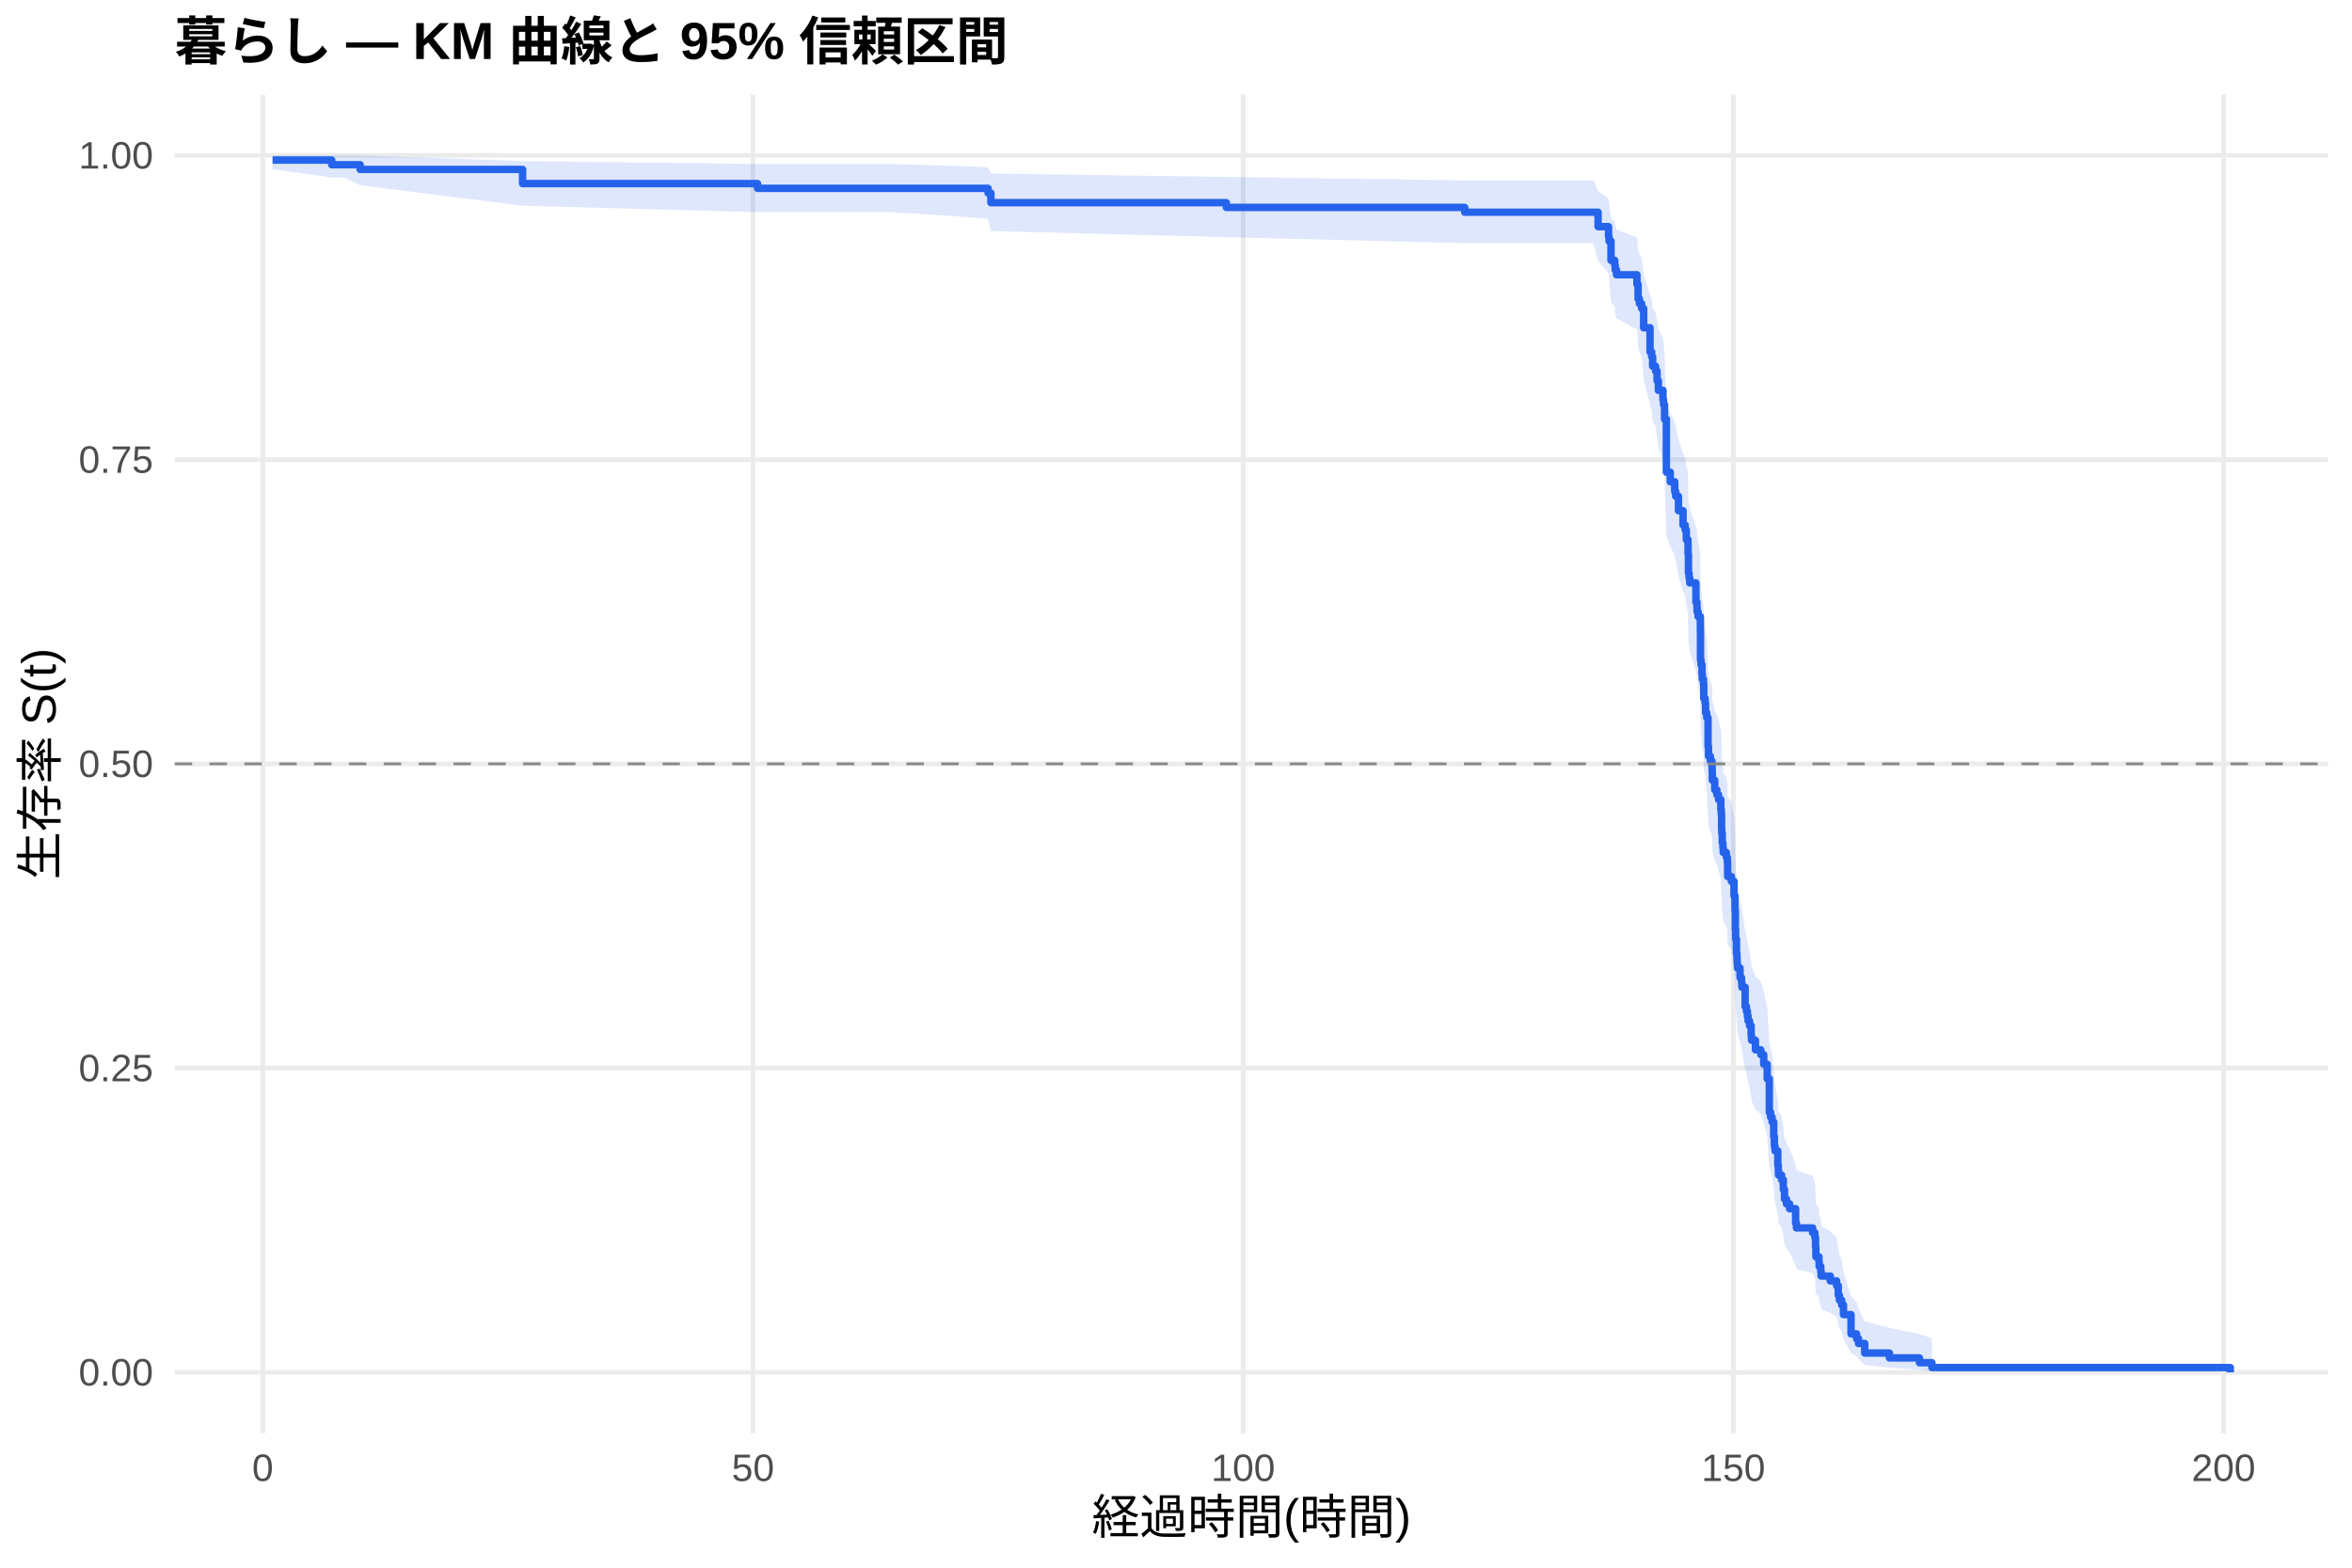
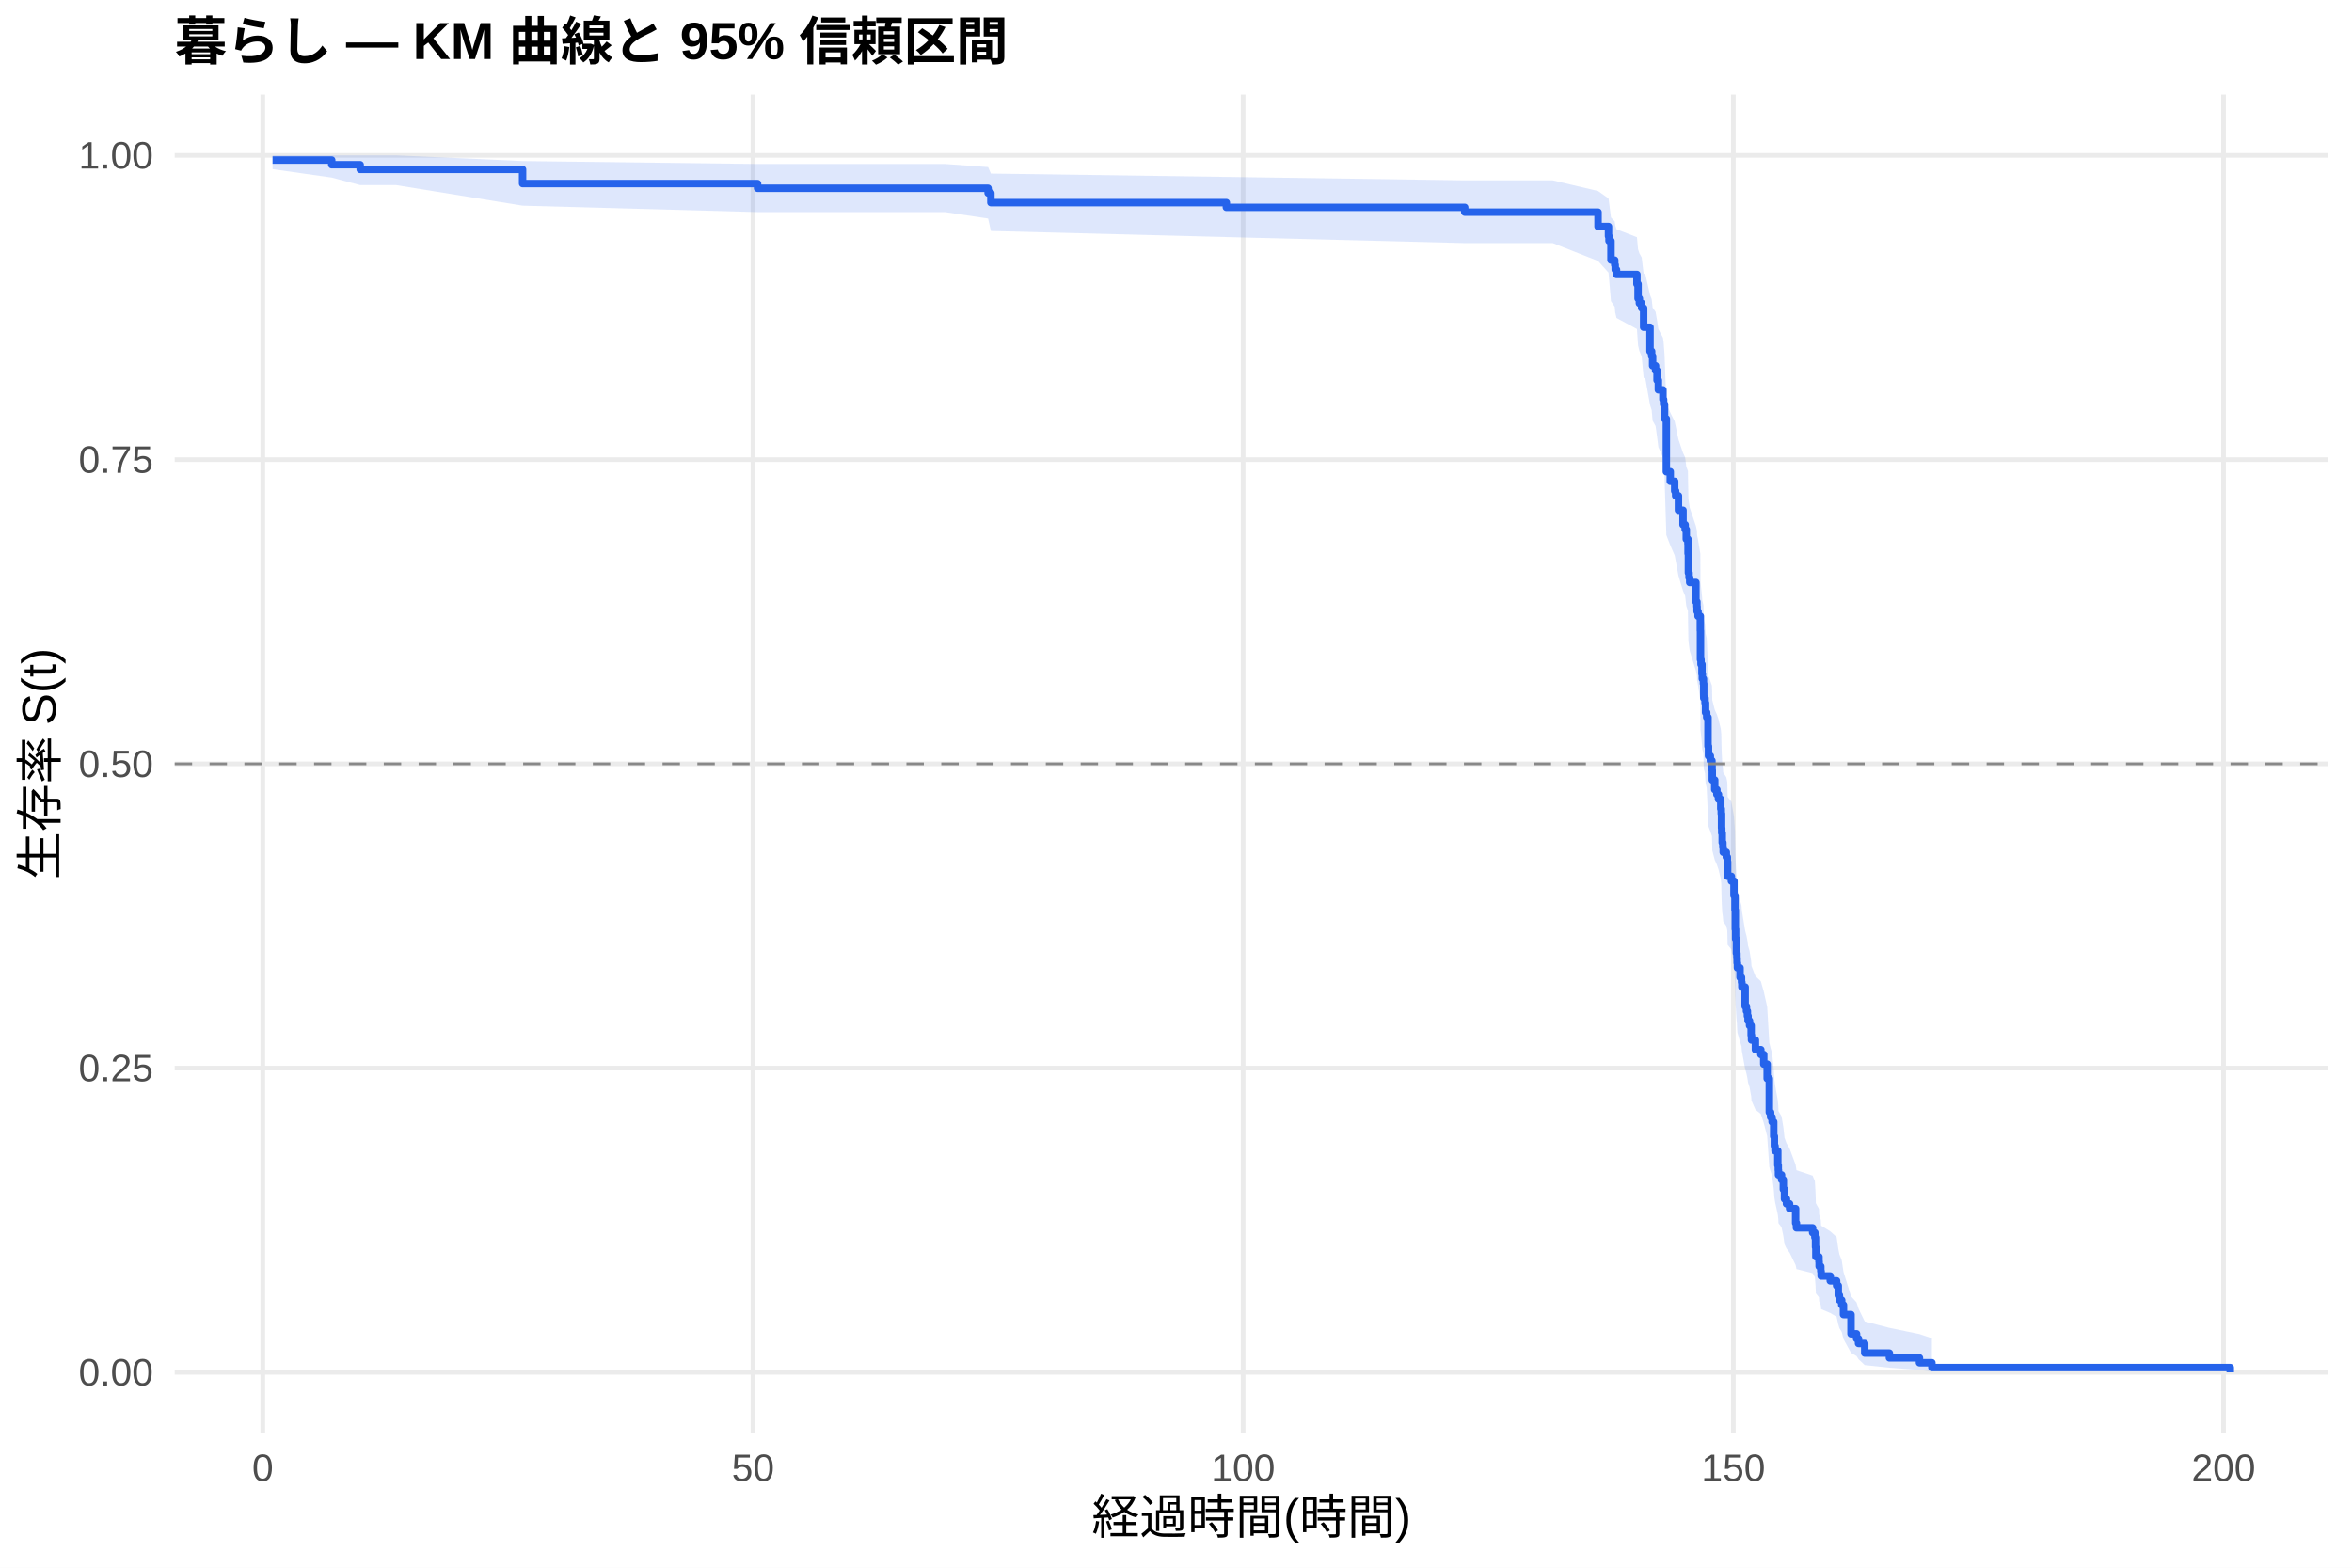
<svg xmlns="http://www.w3.org/2000/svg" width="540.00pt" height="360.00pt" viewBox="0 0 540.00 360.00">
  <g class="svglite">
    <defs>
      <style type="text/css">
    .svglite line, .svglite polyline, .svglite polygon, .svglite path, .svglite rect, .svglite circle {
      fill: none;
      stroke: #000000;
      stroke-linecap: round;
      stroke-linejoin: round;
      stroke-miterlimit: 10.00;
    }
    .svglite text {
      white-space: pre;
    }
    .svglite g.glyphgroup path {
      fill: inherit;
      stroke: none;
    }
  </style>
    </defs>
    <rect width="100%" height="100%" style="stroke: none; fill: #FFFFFF;" />
    <defs>
      <clipPath id="cpMC4wMHw1NDAuMDB8MC4wMHwzNjAuMDA=">
        <rect x="0.00" y="0.00" width="540.00" height="360.00" />
      </clipPath>
    </defs>
    <g clip-path="url(#cpMC4wMHw1NDAuMDB8MC4wMHwzNjAuMDA=)">
      <rect x="0" y="0.00" width="540.00" height="360.00" style="stroke-width: 1.07; stroke: none; fill: #FFFFFF;" />
    </g>
    <defs>
      <clipPath id="cpNDAuMTF8NTM0LjUyfDIxLjcxfDMyOS4xMg==">
        <rect x="40.11" y="21.71" width="494.41" height="307.41" />
      </clipPath>
    </defs>
    <g clip-path="url(#cpNDAuMTF8NTM0LjUyfDIxLjcxfDMyOS4xMg==)">
      <polyline points="40.11,315.14 534.52,315.14 " style="stroke-width: 1.07; stroke: #EBEBEB; stroke-linecap: butt;" />
      <polyline points="40.11,245.28 534.52,245.28 " style="stroke-width: 1.07; stroke: #EBEBEB; stroke-linecap: butt;" />
      <polyline points="40.11,175.41 534.52,175.41 " style="stroke-width: 1.07; stroke: #EBEBEB; stroke-linecap: butt;" />
      <polyline points="40.11,105.55 534.52,105.55 " style="stroke-width: 1.07; stroke: #EBEBEB; stroke-linecap: butt;" />
      <polyline points="40.11,35.68 534.52,35.68 " style="stroke-width: 1.07; stroke: #EBEBEB; stroke-linecap: butt;" />
      <polyline points="60.33,329.12 60.33,21.71 " style="stroke-width: 1.07; stroke: #EBEBEB; stroke-linecap: butt;" />
      <polyline points="172.88,329.12 172.88,21.71 " style="stroke-width: 1.07; stroke: #EBEBEB; stroke-linecap: butt;" />
      <polyline points="285.42,329.12 285.42,21.71 " style="stroke-width: 1.07; stroke: #EBEBEB; stroke-linecap: butt;" />
      <polyline points="397.96,329.12 397.96,21.71 " style="stroke-width: 1.07; stroke: #EBEBEB; stroke-linecap: butt;" />
      <polyline points="510.51,329.12 510.51,21.71 " style="stroke-width: 1.07; stroke: #EBEBEB; stroke-linecap: butt;" />
-       <polygon points="62.58,35.68 76.16,35.68 79.05,35.68 82.69,35.68 119.98,36.99 173.93,37.66 186.57,37.66 205.10,37.66 226.86,38.37 227.50,39.86 281.56,40.63 336.29,41.42 344.62,41.42 365.85,41.42 366.90,43.88 369.30,45.58 369.42,46.44 369.87,49.97 370.73,50.87 370.84,51.77 371.14,52.68 375.83,54.51 376.09,57.30 376.39,58.24 376.92,59.18 377.37,62.97 378.83,67.79 379.21,68.76 379.43,70.72 380.11,71.70 380.45,73.66 380.75,75.64 381.80,77.62 381.95,78.62 382.17,81.62 382.58,92.76 383.48,94.81 384.50,96.86 384.72,97.89 385.36,100.98 386.41,104.09 386.90,105.13 387.16,107.21 387.54,108.26 387.57,110.35 387.65,114.54 387.80,115.59 387.95,116.65 389.37,120.87 389.60,121.93 389.64,122.99 389.86,124.06 390.39,127.25 390.42,133.66 390.54,134.74 390.76,136.89 390.84,137.96 391.10,139.04 391.17,142.28 391.47,143.36 391.59,145.53 391.85,146.62 392.15,153.15 392.26,155.34 392.68,156.43 393.05,157.53 393.09,158.63 393.13,160.82 393.69,163.03 394.18,164.13 394.55,165.23 395.08,167.44 395.19,168.55 395.26,171.88 395.30,172.99 395.41,175.21 395.56,176.33 395.64,177.44 396.35,178.56 396.58,179.68 396.65,183.04 397.51,184.16 398.11,187.53 398.34,190.92 398.42,195.44 398.49,197.72 398.68,201.13 398.79,202.27 398.83,203.41 398.90,204.56 399.50,206.85 399.84,208.00 399.92,209.15 400.67,213.75 400.97,214.91 401.19,216.07 401.34,217.22 401.68,218.38 402.05,220.71 402.13,221.87 403.03,224.20 404.27,225.37 404.94,227.71 405.73,231.24 406.22,239.52 406.52,240.71 406.86,241.91 407.23,245.50 407.38,247.90 407.53,249.10 408.17,252.73 408.28,253.95 408.32,255.16 409.03,256.38 409.44,258.83 409.71,261.29 410.16,262.52 410.87,263.76 412.26,267.49 412.45,268.74 416.16,269.99 416.68,271.25 416.83,273.78 416.91,276.32 417.62,277.60 417.66,278.89 418.04,280.18 418.11,281.47 420.21,282.78 421.67,284.09 422.05,286.72 422.31,288.05 422.84,289.39 423.25,292.10 424.98,297.65 426.25,299.08 426.70,300.52 428.13,303.45 433.79,304.93 440.69,306.35 443.55,307.33 443.55,314.99 440.69,314.59 433.79,314.07 428.13,313.47 426.70,312.13 426.25,311.42 424.98,310.67 423.25,307.51 422.84,305.84 422.31,304.99 422.05,304.13 421.67,302.39 420.21,301.51 418.11,300.62 418.04,299.73 417.66,298.83 417.62,297.92 416.91,297.01 416.83,295.17 416.68,293.31 416.16,292.38 412.45,291.44 412.26,290.50 410.87,287.65 410.16,286.69 409.71,285.73 409.44,283.81 409.03,281.87 408.32,280.89 408.28,279.92 408.17,278.94 407.53,275.99 407.38,275.00 407.23,273.02 406.86,270.02 406.52,269.02 406.22,268.02 405.73,260.95 404.94,257.89 404.27,255.85 403.03,254.82 402.13,252.77 402.05,251.74 401.68,249.67 401.34,248.64 401.19,247.60 400.97,246.56 400.67,245.53 399.92,241.36 399.84,240.31 399.50,239.27 398.90,237.17 398.83,236.12 398.79,235.07 398.68,234.02 398.49,230.85 398.42,228.73 398.34,224.48 398.11,221.29 397.51,218.08 396.65,217.01 396.58,213.78 396.35,212.71 395.64,211.63 395.56,210.55 395.41,209.47 395.30,207.31 395.26,206.23 395.19,202.97 395.08,201.89 394.55,199.71 394.18,198.62 393.69,197.53 393.13,195.34 393.09,193.15 393.05,192.05 392.68,190.95 392.26,189.86 392.15,187.65 391.85,181.02 391.59,179.92 391.47,177.70 391.17,176.58 391.10,173.24 390.84,172.12 390.76,171.01 390.54,168.77 390.42,167.65 390.39,160.90 389.86,157.51 389.64,156.38 389.60,155.24 389.37,154.11 387.95,149.56 387.80,148.42 387.65,147.28 387.57,142.70 387.54,140.40 387.16,139.25 386.90,136.94 386.41,135.79 385.36,132.31 384.72,128.83 384.50,127.66 383.48,125.33 382.58,122.98 382.17,109.99 381.95,106.41 381.80,105.21 380.75,102.80 380.45,100.39 380.11,97.97 379.43,96.76 379.21,94.32 378.83,93.10 377.37,86.95 376.92,81.97 376.39,80.72 376.09,79.46 375.83,75.66 371.14,73.11 370.84,71.82 370.73,70.53 369.87,69.23 369.42,63.98 369.30,62.65 366.90,59.96 365.85,55.84 344.62,55.84 336.29,55.84 281.56,54.46 227.50,53.05 226.86,50.19 205.10,48.72 186.57,48.72 173.93,48.72 119.98,47.24 82.69,42.53 79.05,40.78 76.16,40.78 62.58,38.85 " style="stroke-width: 0.00; stroke: none; stroke-linecap: butt; fill: #2563EB; fill-opacity: 0.15;" />
-       <polyline points="62.58,35.68 76.16,35.68 79.05,35.68 82.69,35.68 119.98,36.99 173.93,37.66 186.57,37.66 205.10,37.66 226.86,38.37 227.50,39.86 281.56,40.63 336.29,41.42 344.62,41.42 365.85,41.42 366.90,43.88 369.30,45.58 369.42,46.44 369.87,49.97 370.73,50.87 370.84,51.77 371.14,52.68 375.83,54.51 376.09,57.30 376.39,58.24 376.92,59.18 377.37,62.97 378.83,67.79 379.21,68.76 379.43,70.72 380.11,71.70 380.45,73.66 380.75,75.64 381.80,77.62 381.95,78.62 382.17,81.62 382.58,92.76 383.48,94.81 384.50,96.86 384.72,97.89 385.36,100.98 386.41,104.09 386.90,105.13 387.16,107.21 387.54,108.26 387.57,110.35 387.65,114.54 387.80,115.59 387.95,116.65 389.37,120.87 389.60,121.93 389.64,122.99 389.86,124.06 390.39,127.25 390.42,133.66 390.54,134.74 390.76,136.89 390.84,137.96 391.10,139.04 391.17,142.28 391.47,143.36 391.59,145.53 391.85,146.62 392.15,153.15 392.26,155.34 392.68,156.43 393.05,157.53 393.09,158.63 393.13,160.82 393.69,163.03 394.18,164.13 394.55,165.23 395.08,167.44 395.19,168.55 395.26,171.88 395.30,172.99 395.41,175.21 395.56,176.33 395.64,177.44 396.35,178.56 396.58,179.68 396.65,183.04 397.51,184.16 398.11,187.53 398.34,190.92 398.42,195.44 398.49,197.72 398.68,201.13 398.79,202.27 398.83,203.41 398.90,204.56 399.50,206.85 399.84,208.00 399.92,209.15 400.67,213.75 400.97,214.91 401.19,216.07 401.34,217.22 401.68,218.38 402.05,220.71 402.13,221.87 403.03,224.20 404.27,225.37 404.94,227.71 405.73,231.24 406.22,239.52 406.52,240.71 406.86,241.91 407.23,245.50 407.38,247.90 407.53,249.10 408.17,252.73 408.28,253.95 408.32,255.16 409.03,256.38 409.44,258.83 409.71,261.29 410.16,262.52 410.87,263.76 412.26,267.49 412.45,268.74 416.16,269.99 416.68,271.25 416.83,273.78 416.91,276.32 417.62,277.60 417.66,278.89 418.04,280.18 418.11,281.47 420.21,282.78 421.67,284.09 422.05,286.72 422.31,288.05 422.84,289.39 423.25,292.10 424.98,297.65 426.25,299.08 426.70,300.52 428.13,303.45 433.79,304.93 440.69,306.35 443.55,307.33 " style="stroke-width: 1.07; stroke: none; stroke-linecap: butt;" />
-       <polyline points="443.55,314.99 440.69,314.59 433.79,314.07 428.13,313.47 426.70,312.13 426.25,311.42 424.98,310.67 423.25,307.51 422.84,305.84 422.31,304.99 422.05,304.13 421.67,302.39 420.21,301.51 418.11,300.62 418.04,299.73 417.66,298.83 417.62,297.92 416.91,297.01 416.83,295.17 416.68,293.31 416.16,292.38 412.45,291.44 412.26,290.50 410.87,287.65 410.16,286.69 409.71,285.73 409.44,283.81 409.03,281.87 408.32,280.89 408.28,279.92 408.17,278.94 407.53,275.99 407.38,275.00 407.23,273.02 406.86,270.02 406.52,269.02 406.22,268.02 405.73,260.95 404.94,257.89 404.27,255.85 403.03,254.82 402.13,252.77 402.05,251.74 401.68,249.67 401.34,248.64 401.19,247.60 400.97,246.56 400.67,245.53 399.92,241.36 399.84,240.31 399.50,239.27 398.90,237.17 398.83,236.12 398.79,235.07 398.68,234.02 398.49,230.85 398.42,228.73 398.34,224.48 398.11,221.29 397.51,218.08 396.65,217.01 396.58,213.78 396.35,212.71 395.64,211.63 395.56,210.55 395.41,209.47 395.30,207.31 395.26,206.23 395.19,202.97 395.08,201.89 394.55,199.71 394.18,198.62 393.69,197.53 393.13,195.34 393.09,193.15 393.05,192.05 392.68,190.95 392.26,189.86 392.15,187.65 391.85,181.02 391.59,179.92 391.47,177.70 391.17,176.58 391.10,173.24 390.84,172.12 390.76,171.01 390.54,168.77 390.42,167.65 390.39,160.90 389.86,157.51 389.64,156.38 389.60,155.24 389.37,154.11 387.95,149.56 387.80,148.42 387.65,147.28 387.57,142.70 387.54,140.40 387.16,139.25 386.90,136.94 386.41,135.79 385.36,132.31 384.72,128.83 384.50,127.66 383.48,125.33 382.58,122.98 382.17,109.99 381.95,106.41 381.80,105.21 380.75,102.80 380.45,100.39 380.11,97.97 379.43,96.76 379.21,94.32 378.83,93.10 377.37,86.95 376.92,81.97 376.39,80.72 376.09,79.46 375.83,75.66 371.14,73.11 370.84,71.82 370.73,70.53 369.87,69.23 369.42,63.98 369.30,62.65 366.90,59.96 365.85,55.84 344.62,55.84 336.29,55.84 281.56,54.46 227.50,53.05 226.86,50.19 205.10,48.72 186.57,48.72 173.93,48.72 119.98,47.24 82.69,42.53 79.05,40.78 76.16,40.78 62.58,38.85 " style="stroke-width: 1.07; stroke: none; stroke-linecap: butt;" />
-       <polyline points="62.58,36.76 76.16,36.76 76.16,37.83 79.05,37.83 79.05,37.83 82.69,37.83 82.69,38.91 119.98,38.91 119.98,42.16 173.93,42.16 173.93,43.25 186.57,43.25 186.57,43.25 205.10,43.25 205.10,43.25 226.86,43.25 226.86,44.34 227.50,44.34 227.50,46.54 281.56,46.54 281.56,47.63 336.29,47.63 336.29,48.73 344.62,48.73 344.62,48.73 365.85,48.73 365.85,48.73 366.90,48.73 366.90,52.05 369.30,52.05 369.30,54.26 369.42,54.26 369.42,55.36 369.87,55.36 369.87,59.78 370.73,59.78 370.73,60.89 370.84,60.89 370.84,61.99 371.14,61.99 371.14,63.10 375.83,63.10 375.83,65.31 376.09,65.31 376.09,68.63 376.39,68.63 376.39,69.73 376.92,69.73 376.92,70.84 377.37,70.84 377.37,75.26 378.83,75.26 378.83,80.79 379.21,80.79 379.21,81.89 379.43,81.89 379.43,84.10 380.11,84.10 380.11,85.21 380.45,85.21 380.45,87.42 380.75,87.42 380.75,89.63 381.80,89.63 381.80,91.84 381.95,91.84 381.95,92.95 382.17,92.95 382.17,96.26 382.58,96.26 382.58,108.42 383.48,108.42 383.48,110.63 384.50,110.63 384.50,112.85 384.72,112.85 384.72,113.95 385.36,113.95 385.36,117.27 386.41,117.27 386.41,120.58 386.90,120.58 386.90,121.69 387.16,121.69 387.16,123.90 387.54,123.90 387.54,125.01 387.57,125.01 387.57,127.22 387.65,127.22 387.65,131.64 387.80,131.64 387.80,132.74 387.95,132.74 387.95,133.85 389.37,133.85 389.37,138.27 389.60,138.27 389.60,139.38 389.64,139.38 389.64,140.48 389.86,140.48 389.86,141.59 390.39,141.59 390.39,144.90 390.42,144.90 390.42,151.54 390.54,151.54 390.54,152.64 390.76,152.64 390.76,154.85 390.84,154.85 390.84,155.96 391.10,155.96 391.10,157.06 391.17,157.06 391.17,160.38 391.47,160.38 391.47,161.49 391.59,161.49 391.59,163.70 391.85,163.70 391.85,164.80 392.15,164.80 392.15,171.43 392.26,171.43 392.26,173.65 392.68,173.65 392.68,174.75 393.05,174.75 393.05,175.86 393.09,175.86 393.09,176.96 393.13,176.96 393.13,179.17 393.69,179.17 393.69,181.38 394.18,181.38 394.18,182.49 394.55,182.49 394.55,183.59 395.08,183.59 395.08,185.81 395.19,185.81 395.19,186.91 395.26,186.91 395.26,190.23 395.30,190.23 395.30,191.33 395.41,191.33 395.41,193.54 395.56,193.54 395.56,194.65 395.64,194.65 395.64,195.75 396.35,195.75 396.35,196.86 396.58,196.86 396.58,197.96 396.65,197.96 396.65,201.28 397.51,201.28 397.51,202.39 398.11,202.39 398.11,205.70 398.34,205.70 398.34,209.02 398.42,209.02 398.42,213.44 398.49,213.44 398.49,215.65 398.68,215.65 398.68,218.97 398.79,218.97 398.79,220.07 398.83,220.07 398.83,221.18 398.90,221.18 398.90,222.28 399.50,222.28 399.50,224.50 399.84,224.50 399.84,225.60 399.92,225.60 399.92,226.71 400.67,226.71 400.67,231.13 400.97,231.13 400.97,232.23 401.19,232.23 401.19,233.34 401.34,233.34 401.34,234.44 401.68,234.44 401.68,235.55 402.05,235.55 402.05,237.76 402.13,237.76 402.13,238.87 403.03,238.87 403.03,241.08 404.27,241.08 404.27,242.18 404.94,242.18 404.94,244.39 405.73,244.39 405.73,247.71 406.22,247.71 406.22,255.45 406.52,255.45 406.52,256.55 406.86,256.55 406.86,257.66 407.23,257.66 407.23,260.98 407.38,260.98 407.38,263.19 407.53,263.19 407.53,264.29 408.17,264.29 408.17,267.61 408.28,267.61 408.28,268.71 408.32,268.71 408.32,269.82 409.03,269.82 409.03,270.92 409.44,270.92 409.44,273.14 409.71,273.14 409.71,275.35 410.16,275.35 410.16,276.45 410.87,276.45 410.87,277.56 412.26,277.56 412.26,280.87 412.45,280.87 412.45,281.98 416.16,281.98 416.16,283.08 416.68,283.08 416.68,284.19 416.83,284.19 416.83,286.40 416.91,286.40 416.91,288.61 417.62,288.61 417.62,289.72 417.66,289.72 417.66,290.82 418.04,290.82 418.04,291.93 418.11,291.93 418.11,293.03 420.21,293.03 420.21,294.14 421.67,294.14 421.67,295.24 422.05,295.24 422.05,297.46 422.31,297.46 422.31,298.56 422.84,298.56 422.84,299.67 423.25,299.67 423.25,301.88 424.98,301.88 424.98,306.30 426.25,306.30 426.25,307.40 426.70,307.40 426.70,308.51 428.13,308.51 428.13,310.72 433.79,310.72 433.79,311.83 440.69,311.83 440.69,312.93 443.55,312.93 443.55,314.04 512.05,314.04 512.05,315.14 " style="stroke-width: 1.71; stroke: #2563EB; stroke-linecap: butt;" />
+       <polygon points="62.58,35.68 76.16,35.68 82.69,35.68 90.94,35.68 119.98,36.99 173.93,37.66 198.46,37.66 216.99,37.66 226.86,38.37 227.50,39.86 281.56,40.63 336.29,41.42 356.51,41.42 366.90,43.87 369.30,45.57 369.42,46.43 369.87,49.94 370.73,50.83 370.84,51.73 371.14,52.64 375.83,54.47 376.09,57.24 376.39,58.17 376.92,59.11 377.37,62.89 377.74,62.89 378.83,67.71 379.21,68.68 379.43,70.63 380.11,71.61 380.45,73.58 380.75,75.56 381.80,77.54 381.95,78.54 382.17,81.54 382.58,92.68 383.48,94.72 384.50,96.78 384.72,97.81 385.36,100.90 386.41,104.01 386.90,105.05 387.16,107.13 387.54,108.18 387.57,110.27 387.65,114.46 387.80,115.52 387.95,116.57 389.37,120.80 389.60,121.86 389.64,122.92 389.86,123.98 390.39,127.17 390.42,133.59 390.54,134.66 390.76,136.81 390.84,137.89 391.10,138.97 391.17,142.21 391.47,143.29 391.59,145.46 391.85,146.55 392.15,153.08 392.26,155.27 392.68,156.37 393.05,157.46 393.09,158.56 393.13,160.76 393.69,162.96 394.18,164.06 394.55,165.17 395.08,167.38 395.19,168.49 395.26,171.81 395.30,172.93 395.41,175.15 395.56,176.27 395.64,177.38 396.35,178.50 396.58,179.62 396.65,182.98 397.51,184.10 398.11,187.48 398.34,190.86 398.42,195.39 398.49,197.66 398.68,201.08 398.79,202.22 398.83,203.37 398.90,204.51 399.50,206.80 399.84,207.95 399.92,209.10 400.67,213.71 400.97,214.86 401.19,216.02 401.34,217.18 401.68,218.34 402.05,220.66 402.13,221.83 403.03,224.16 404.27,225.33 404.94,227.67 405.73,231.20 406.22,239.49 406.52,240.68 406.86,241.87 407.23,245.46 407.38,247.87 407.53,249.07 408.17,252.70 408.28,253.92 408.32,255.14 409.03,256.36 409.44,258.81 409.71,261.26 410.16,262.50 410.87,263.74 412.26,267.47 412.45,268.72 416.16,269.97 416.68,271.23 416.83,273.76 416.91,276.31 417.62,277.59 417.66,278.87 418.04,280.16 418.11,281.46 420.21,282.76 421.67,284.07 422.05,286.71 422.31,288.04 422.84,289.38 423.25,292.09 424.98,297.65 426.25,299.07 426.70,300.51 428.13,303.45 433.79,304.92 440.69,306.35 443.55,307.32 443.55,314.99 440.69,314.59 433.79,314.07 428.13,313.47 426.70,312.13 426.25,311.41 424.98,310.67 423.25,307.50 422.84,305.84 422.31,304.99 422.05,304.13 421.67,302.39 420.21,301.51 418.11,300.62 418.04,299.72 417.66,298.82 417.62,297.91 416.91,297.00 416.83,295.16 416.68,293.30 416.16,292.37 412.45,291.43 412.26,290.49 410.87,287.64 410.16,286.68 409.71,285.72 409.44,283.79 409.03,281.85 408.32,280.88 408.28,279.90 408.17,278.92 407.53,275.97 407.38,274.98 407.23,272.99 406.86,270.00 406.52,269.00 406.22,268.00 405.73,260.92 404.94,257.86 404.27,255.81 403.03,254.79 402.13,252.73 402.05,251.70 401.68,249.64 401.34,248.60 401.19,247.57 400.97,246.53 400.67,245.49 399.92,241.32 399.84,240.27 399.50,239.23 398.90,237.13 398.83,236.08 398.79,235.03 398.68,233.97 398.49,230.80 398.42,228.69 398.34,224.44 398.11,221.24 397.51,218.03 396.65,216.95 396.58,213.73 396.35,212.65 395.64,211.57 395.56,210.50 395.41,209.41 395.30,207.25 395.26,206.17 395.19,202.91 395.08,201.82 394.55,199.64 394.18,198.55 393.69,197.46 393.13,195.27 393.09,193.08 393.05,191.98 392.68,190.89 392.26,189.79 392.15,187.58 391.85,180.95 391.59,179.84 391.47,177.62 391.17,176.51 391.10,173.16 390.84,172.04 390.76,170.93 390.54,168.69 390.42,167.56 390.39,160.81 389.86,157.42 389.64,156.29 389.60,155.15 389.37,154.02 387.95,149.46 387.80,148.32 387.65,147.18 387.57,142.60 387.54,140.30 387.16,139.14 386.90,136.84 386.41,135.68 385.36,132.20 384.72,128.71 384.50,127.55 383.48,125.21 382.58,122.87 382.17,109.86 381.95,106.28 381.80,105.08 380.75,102.67 380.45,100.26 380.11,97.83 379.43,96.62 379.21,94.18 378.83,92.96 377.74,86.80 377.37,86.80 376.92,81.84 376.39,80.59 376.09,79.34 375.83,75.56 371.14,73.02 370.84,71.74 370.73,70.45 369.87,69.16 369.42,63.93 369.30,62.61 366.90,59.93 356.51,55.83 336.29,55.83 281.56,54.44 227.50,53.04 226.86,50.18 216.99,48.71 198.46,48.71 173.93,48.71 119.98,47.23 90.94,42.51 82.69,42.51 76.16,40.78 62.58,38.85 " style="stroke-width: 0.00; stroke: none; stroke-linecap: butt; fill: #2563EB; fill-opacity: 0.15;" />
+       <polyline points="62.58,35.68 76.16,35.68 82.69,35.68 90.94,35.68 119.98,36.99 173.93,37.66 198.46,37.66 216.99,37.66 226.86,38.37 227.50,39.86 281.56,40.63 336.29,41.42 356.51,41.42 366.90,43.87 369.30,45.57 369.42,46.43 369.87,49.94 370.73,50.83 370.84,51.73 371.14,52.64 375.83,54.47 376.09,57.24 376.39,58.17 376.92,59.11 377.37,62.89 377.74,62.89 378.83,67.71 379.21,68.68 379.43,70.63 380.11,71.61 380.45,73.58 380.75,75.56 381.80,77.54 381.95,78.54 382.17,81.54 382.58,92.68 383.48,94.72 384.50,96.78 384.72,97.81 385.36,100.90 386.41,104.01 386.90,105.05 387.16,107.13 387.54,108.18 387.57,110.27 387.65,114.46 387.80,115.52 387.95,116.57 389.37,120.80 389.60,121.86 389.64,122.92 389.86,123.98 390.39,127.17 390.42,133.59 390.54,134.66 390.76,136.81 390.84,137.89 391.10,138.97 391.17,142.21 391.47,143.29 391.59,145.46 391.85,146.55 392.15,153.08 392.26,155.27 392.68,156.37 393.05,157.46 393.09,158.56 393.13,160.76 393.69,162.96 394.18,164.06 394.55,165.17 395.08,167.38 395.19,168.49 395.26,171.81 395.30,172.93 395.41,175.15 395.56,176.27 395.64,177.38 396.35,178.50 396.58,179.62 396.65,182.98 397.51,184.10 398.11,187.48 398.34,190.86 398.42,195.39 398.49,197.66 398.68,201.08 398.79,202.22 398.83,203.37 398.90,204.51 399.50,206.80 399.84,207.95 399.92,209.10 400.67,213.71 400.97,214.86 401.19,216.02 401.34,217.18 401.68,218.34 402.05,220.66 402.13,221.83 403.03,224.16 404.27,225.33 404.94,227.67 405.73,231.20 406.22,239.49 406.52,240.68 406.86,241.87 407.23,245.46 407.38,247.87 407.53,249.07 408.17,252.70 408.28,253.92 408.32,255.14 409.03,256.36 409.44,258.81 409.71,261.26 410.16,262.50 410.87,263.74 412.26,267.47 412.45,268.72 416.16,269.97 416.68,271.23 416.83,273.76 416.91,276.31 417.62,277.59 417.66,278.87 418.04,280.16 418.11,281.46 420.21,282.76 421.67,284.07 422.05,286.71 422.31,288.04 422.84,289.38 423.25,292.09 424.98,297.65 426.25,299.07 426.70,300.51 428.13,303.45 433.79,304.92 440.69,306.35 443.55,307.32 " style="stroke-width: 1.07; stroke: none; stroke-linecap: butt;" />
+       <polyline points="443.55,314.99 440.69,314.59 433.79,314.07 428.13,313.47 426.70,312.13 426.25,311.41 424.98,310.67 423.25,307.50 422.84,305.84 422.31,304.99 422.05,304.13 421.67,302.39 420.21,301.51 418.11,300.62 418.04,299.72 417.66,298.82 417.62,297.91 416.91,297.00 416.83,295.16 416.68,293.30 416.16,292.37 412.45,291.43 412.26,290.49 410.87,287.64 410.16,286.68 409.71,285.72 409.44,283.79 409.03,281.85 408.32,280.88 408.28,279.90 408.17,278.92 407.53,275.97 407.38,274.98 407.23,272.99 406.86,270.00 406.52,269.00 406.22,268.00 405.73,260.92 404.94,257.86 404.27,255.81 403.03,254.79 402.13,252.73 402.05,251.70 401.68,249.64 401.34,248.60 401.19,247.57 400.97,246.53 400.67,245.49 399.92,241.32 399.84,240.27 399.50,239.23 398.90,237.13 398.83,236.08 398.79,235.03 398.68,233.97 398.49,230.80 398.42,228.69 398.34,224.44 398.11,221.24 397.51,218.03 396.65,216.95 396.58,213.73 396.35,212.65 395.64,211.57 395.56,210.50 395.41,209.41 395.30,207.25 395.26,206.17 395.19,202.91 395.08,201.82 394.55,199.64 394.18,198.55 393.69,197.46 393.13,195.27 393.09,193.08 393.05,191.98 392.68,190.89 392.26,189.79 392.15,187.58 391.85,180.95 391.59,179.84 391.47,177.62 391.17,176.51 391.10,173.16 390.84,172.04 390.76,170.93 390.54,168.69 390.42,167.56 390.39,160.81 389.86,157.42 389.64,156.29 389.60,155.15 389.37,154.02 387.95,149.46 387.80,148.32 387.65,147.18 387.57,142.60 387.54,140.30 387.16,139.14 386.90,136.84 386.41,135.68 385.36,132.20 384.72,128.71 384.50,127.55 383.48,125.21 382.58,122.87 382.17,109.86 381.95,106.28 381.80,105.08 380.75,102.67 380.45,100.26 380.11,97.83 379.43,96.62 379.21,94.18 378.83,92.96 377.74,86.80 377.37,86.80 376.92,81.84 376.39,80.59 376.09,79.34 375.83,75.56 371.14,73.02 370.84,71.74 370.73,70.45 369.87,69.16 369.42,63.93 369.30,62.61 366.90,59.93 356.51,55.83 336.29,55.83 281.56,54.44 227.50,53.04 226.86,50.18 216.99,48.71 198.46,48.71 173.93,48.71 119.98,47.23 90.94,42.51 82.69,42.51 76.16,40.78 62.58,38.85 " style="stroke-width: 1.07; stroke: none; stroke-linecap: butt;" />
+       <polyline points="62.58,36.76 76.16,36.76 76.16,37.83 82.69,37.83 82.69,38.91 90.94,38.91 90.94,38.91 119.98,38.91 119.98,42.16 173.93,42.16 173.93,43.24 198.46,43.24 198.46,43.24 216.99,43.24 216.99,43.24 226.86,43.24 226.86,44.34 227.50,44.34 227.50,46.53 281.56,46.53 281.56,47.62 336.29,47.62 336.29,48.72 356.51,48.72 356.51,48.72 366.90,48.72 366.90,52.02 369.30,52.02 369.30,54.23 369.42,54.23 369.42,55.33 369.87,55.33 369.87,59.73 370.73,59.73 370.73,60.83 370.84,60.83 370.84,61.93 371.14,61.93 371.14,63.03 375.83,63.03 375.83,65.23 376.09,65.23 376.09,68.54 376.39,68.54 376.39,69.64 376.92,69.64 376.92,70.74 377.37,70.74 377.37,75.14 377.74,75.14 377.74,75.14 378.83,75.14 378.83,80.67 379.21,80.67 379.21,81.78 379.43,81.78 379.43,83.99 380.11,83.99 380.11,85.10 380.45,85.10 380.45,87.31 380.75,87.31 380.75,89.52 381.80,89.52 381.80,91.73 381.95,91.73 381.95,92.84 382.17,92.84 382.17,96.16 382.58,96.16 382.58,108.32 383.48,108.32 383.48,110.53 384.50,110.53 384.50,112.75 384.72,112.75 384.72,113.85 385.36,113.85 385.36,117.17 386.41,117.17 386.41,120.49 386.90,120.49 386.90,121.59 387.16,121.59 387.16,123.81 387.54,123.81 387.54,124.91 387.57,124.91 387.57,127.12 387.65,127.12 387.65,131.55 387.80,131.55 387.80,132.65 387.95,132.65 387.95,133.76 389.37,133.76 389.37,138.18 389.60,138.18 389.60,139.29 389.64,139.29 389.64,140.40 389.86,140.40 389.86,141.50 390.39,141.50 390.39,144.82 390.42,144.82 390.42,151.46 390.54,151.46 390.54,152.56 390.76,152.56 390.76,154.77 390.84,154.77 390.84,155.88 391.10,155.88 391.10,156.99 391.17,156.99 391.17,160.30 391.47,160.30 391.47,161.41 391.59,161.41 391.59,163.62 391.85,163.62 391.85,164.73 392.15,164.73 392.15,171.36 392.26,171.36 392.26,173.58 392.68,173.58 392.68,174.68 393.05,174.68 393.05,175.79 393.09,175.79 393.09,176.89 393.13,176.89 393.13,179.11 393.69,179.11 393.69,181.32 394.18,181.32 394.18,182.42 394.55,182.42 394.55,183.53 395.08,183.53 395.08,185.74 395.19,185.74 395.19,186.85 395.26,186.85 395.26,190.17 395.30,190.17 395.30,191.27 395.41,191.27 395.41,193.48 395.56,193.48 395.56,194.59 395.64,194.59 395.64,195.70 396.35,195.70 396.35,196.80 396.58,196.80 396.58,197.91 396.65,197.91 396.65,201.23 397.51,201.23 397.51,202.33 398.11,202.33 398.11,205.65 398.34,205.65 398.34,208.97 398.42,208.97 398.42,213.39 398.49,213.39 398.49,215.60 398.68,215.60 398.68,218.92 398.79,218.92 398.79,220.03 398.83,220.03 398.83,221.13 398.90,221.13 398.90,222.24 399.50,222.24 399.50,224.45 399.84,224.45 399.84,225.56 399.92,225.56 399.92,226.66 400.67,226.66 400.67,231.09 400.97,231.09 400.97,232.19 401.19,232.19 401.19,233.30 401.34,233.30 401.34,234.41 401.68,234.41 401.68,235.51 402.05,235.51 402.05,237.72 402.13,237.72 402.13,238.83 403.03,238.83 403.03,241.04 404.27,241.04 404.27,242.15 404.94,242.15 404.94,244.36 405.73,244.36 405.73,247.68 406.22,247.68 406.22,255.42 406.52,255.42 406.52,256.53 406.86,256.53 406.86,257.63 407.23,257.63 407.23,260.95 407.38,260.95 407.38,263.16 407.53,263.16 407.53,264.27 408.17,264.27 408.17,267.59 408.28,267.59 408.28,268.69 408.32,268.69 408.32,269.80 409.03,269.80 409.03,270.90 409.44,270.90 409.44,273.12 409.71,273.12 409.71,275.33 410.16,275.33 410.16,276.43 410.87,276.43 410.87,277.54 412.26,277.54 412.26,280.86 412.45,280.86 412.45,281.96 416.16,281.96 416.16,283.07 416.68,283.07 416.68,284.17 416.83,284.17 416.83,286.39 416.91,286.39 416.91,288.60 417.62,288.60 417.62,289.70 417.66,289.70 417.66,290.81 418.04,290.81 418.04,291.92 418.11,291.92 418.11,293.02 420.21,293.02 420.21,294.13 421.67,294.13 421.67,295.23 422.05,295.23 422.05,297.45 422.31,297.45 422.31,298.55 422.84,298.55 422.84,299.66 423.25,299.66 423.25,301.87 424.98,301.87 424.98,306.29 426.25,306.29 426.25,307.40 426.70,307.40 426.70,308.51 428.13,308.51 428.13,310.72 433.79,310.72 433.79,311.82 440.69,311.82 440.69,312.93 443.55,312.93 443.55,314.04 512.05,314.04 512.05,315.14 " style="stroke-width: 1.71; stroke: #2563EB; stroke-linecap: butt;" />
      <line x1="40.11" y1="175.41" x2="534.52" y2="175.41" style="stroke-width: 0.64; stroke: #888888; stroke-dasharray: 4.00,4.00; stroke-linecap: butt;" />
    </g>
    <g clip-path="url(#cpMC4wMHw1NDAuMDB8MC4wMHwzNjAuMDA=)">
      <text x="35.18" y="318.17" text-anchor="end" style="font-size: 8.80px;fill: #4D4D4D; font-family: &quot;Liberation Sans&quot;;" textLength="17.11px" lengthAdjust="spacingAndGlyphs">0.00</text>
      <text x="35.18" y="248.30" text-anchor="end" style="font-size: 8.80px;fill: #4D4D4D; font-family: &quot;Liberation Sans&quot;;" textLength="17.11px" lengthAdjust="spacingAndGlyphs">0.25</text>
      <text x="35.18" y="178.44" text-anchor="end" style="font-size: 8.80px;fill: #4D4D4D; font-family: &quot;Liberation Sans&quot;;" textLength="17.11px" lengthAdjust="spacingAndGlyphs">0.50</text>
      <text x="35.18" y="108.57" text-anchor="end" style="font-size: 8.80px;fill: #4D4D4D; font-family: &quot;Liberation Sans&quot;;" textLength="17.11px" lengthAdjust="spacingAndGlyphs">0.75</text>
      <text x="35.18" y="38.71" text-anchor="end" style="font-size: 8.80px;fill: #4D4D4D; font-family: &quot;Liberation Sans&quot;;" textLength="17.11px" lengthAdjust="spacingAndGlyphs">1.00</text>
      <text x="60.33" y="340.10" text-anchor="middle" style="font-size: 8.80px;fill: #4D4D4D; font-family: &quot;Liberation Sans&quot;;" textLength="4.89px" lengthAdjust="spacingAndGlyphs">0</text>
      <text x="172.88" y="340.10" text-anchor="middle" style="font-size: 8.80px;fill: #4D4D4D; font-family: &quot;Liberation Sans&quot;;" textLength="9.78px" lengthAdjust="spacingAndGlyphs">50</text>
      <text x="285.42" y="340.10" text-anchor="middle" style="font-size: 8.80px;fill: #4D4D4D; font-family: &quot;Liberation Sans&quot;;" textLength="14.67px" lengthAdjust="spacingAndGlyphs">100</text>
      <text x="397.96" y="340.10" text-anchor="middle" style="font-size: 8.80px;fill: #4D4D4D; font-family: &quot;Liberation Sans&quot;;" textLength="14.67px" lengthAdjust="spacingAndGlyphs">150</text>
      <text x="510.51" y="340.10" text-anchor="middle" style="font-size: 8.80px;fill: #4D4D4D; font-family: &quot;Liberation Sans&quot;;" textLength="14.67px" lengthAdjust="spacingAndGlyphs">200</text>
      <text x="287.32" y="352.24" text-anchor="middle" style="font-size: 11.00px; font-family: &quot;Liberation Sans&quot;;" textLength="73.31px" lengthAdjust="spacingAndGlyphs">経過時間(時間)</text>
      <text transform="translate(13.05,175.41) rotate(-90)" text-anchor="middle" style="font-size: 11.00px; font-family: &quot;Liberation Sans&quot;;" textLength="53.78px" lengthAdjust="spacingAndGlyphs">生存率 S(t)</text>
      <text x="40.11" y="13.74" style="font-size: 12.00px; font-weight: bold; font-family: &quot;Liberation Sans&quot;;" textLength="191.33px" lengthAdjust="spacingAndGlyphs">暮らし — KM 曲線と 95% 信頼区間</text>
    </g>
  </g>
</svg>
